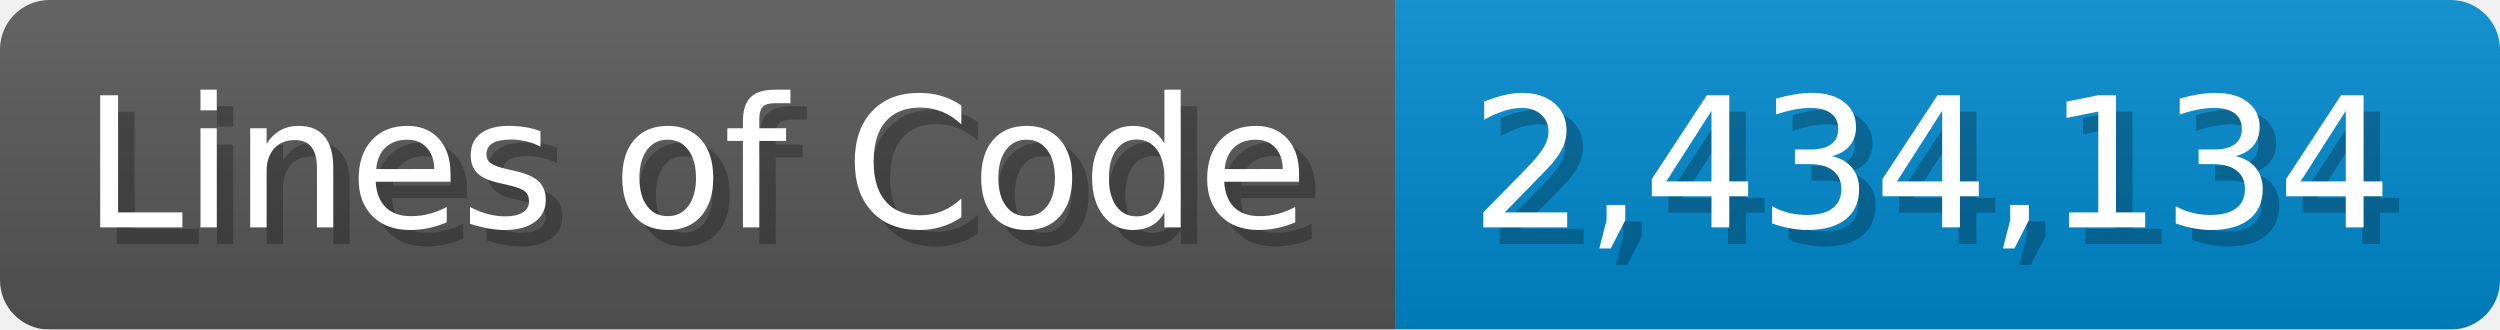
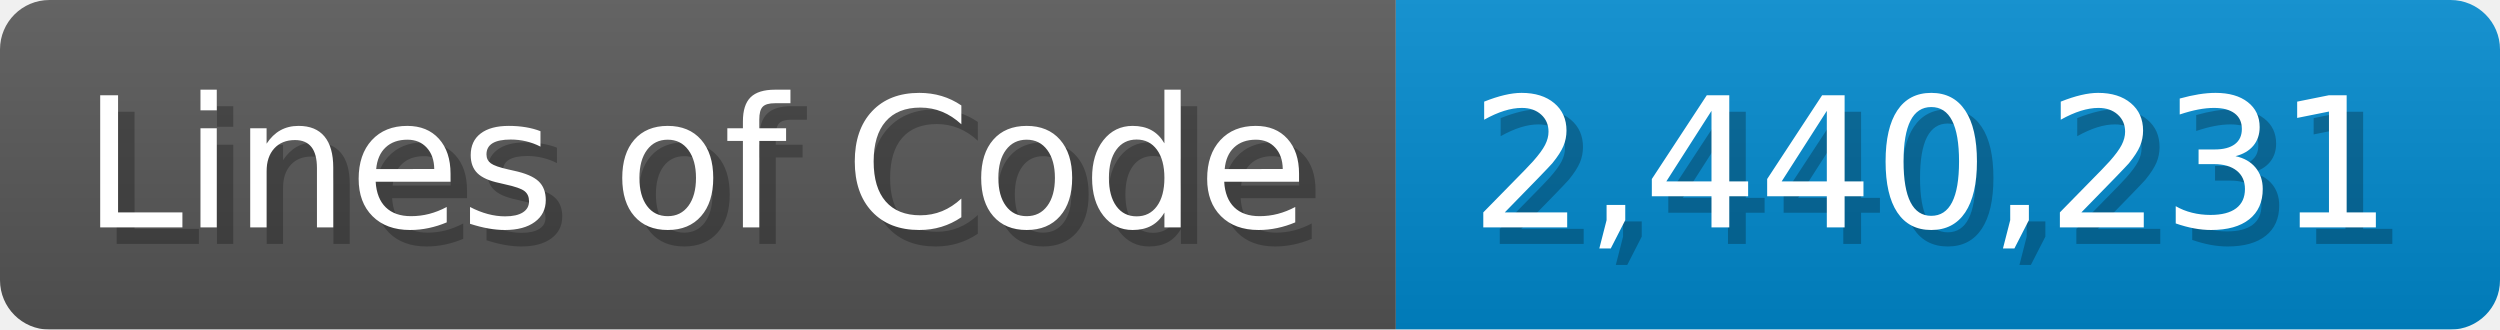
<svg xmlns="http://www.w3.org/2000/svg" width="151.7" height="20" viewBox="0 0 1517 200">
  <linearGradient id="a" x2="0" y2="100%">
    <stop offset="0" stop-opacity=".1" stop-color="#EEE" />
    <stop offset="1" stop-opacity=".1" />
  </linearGradient>
  <mask id="m">
    <rect width="1517" height="200" rx="30" fill="#FFF" />
  </mask>
  <g mask="url(#m)">
    <rect width="847" height="200" fill="#555" />
    <rect width="670" height="200" fill="#08C" x="847" />
    <rect width="1517" height="200" fill="url(#a)" />
  </g>
  <g fill="#fff" text-anchor="start" font-family="Verdana,DejaVu Sans,sans-serif" font-size="110">
    <text x="60" y="148" textLength="747" fill="#000" opacity="0.25">Lines of Code</text>
    <text x="50" y="138" textLength="747">Lines of Code</text>
-     <text x="902" y="148" textLength="570" fill="#000" opacity="0.25">2,434,134</text>
-     <text x="892" y="138" textLength="570">2,434,134</text>
+     <text x="902" y="148" textLength="570" fill="#000" opacity="0.25">2,440,231</text>
+     <text x="892" y="138" textLength="570">2,440,231</text>
  </g>
</svg>
